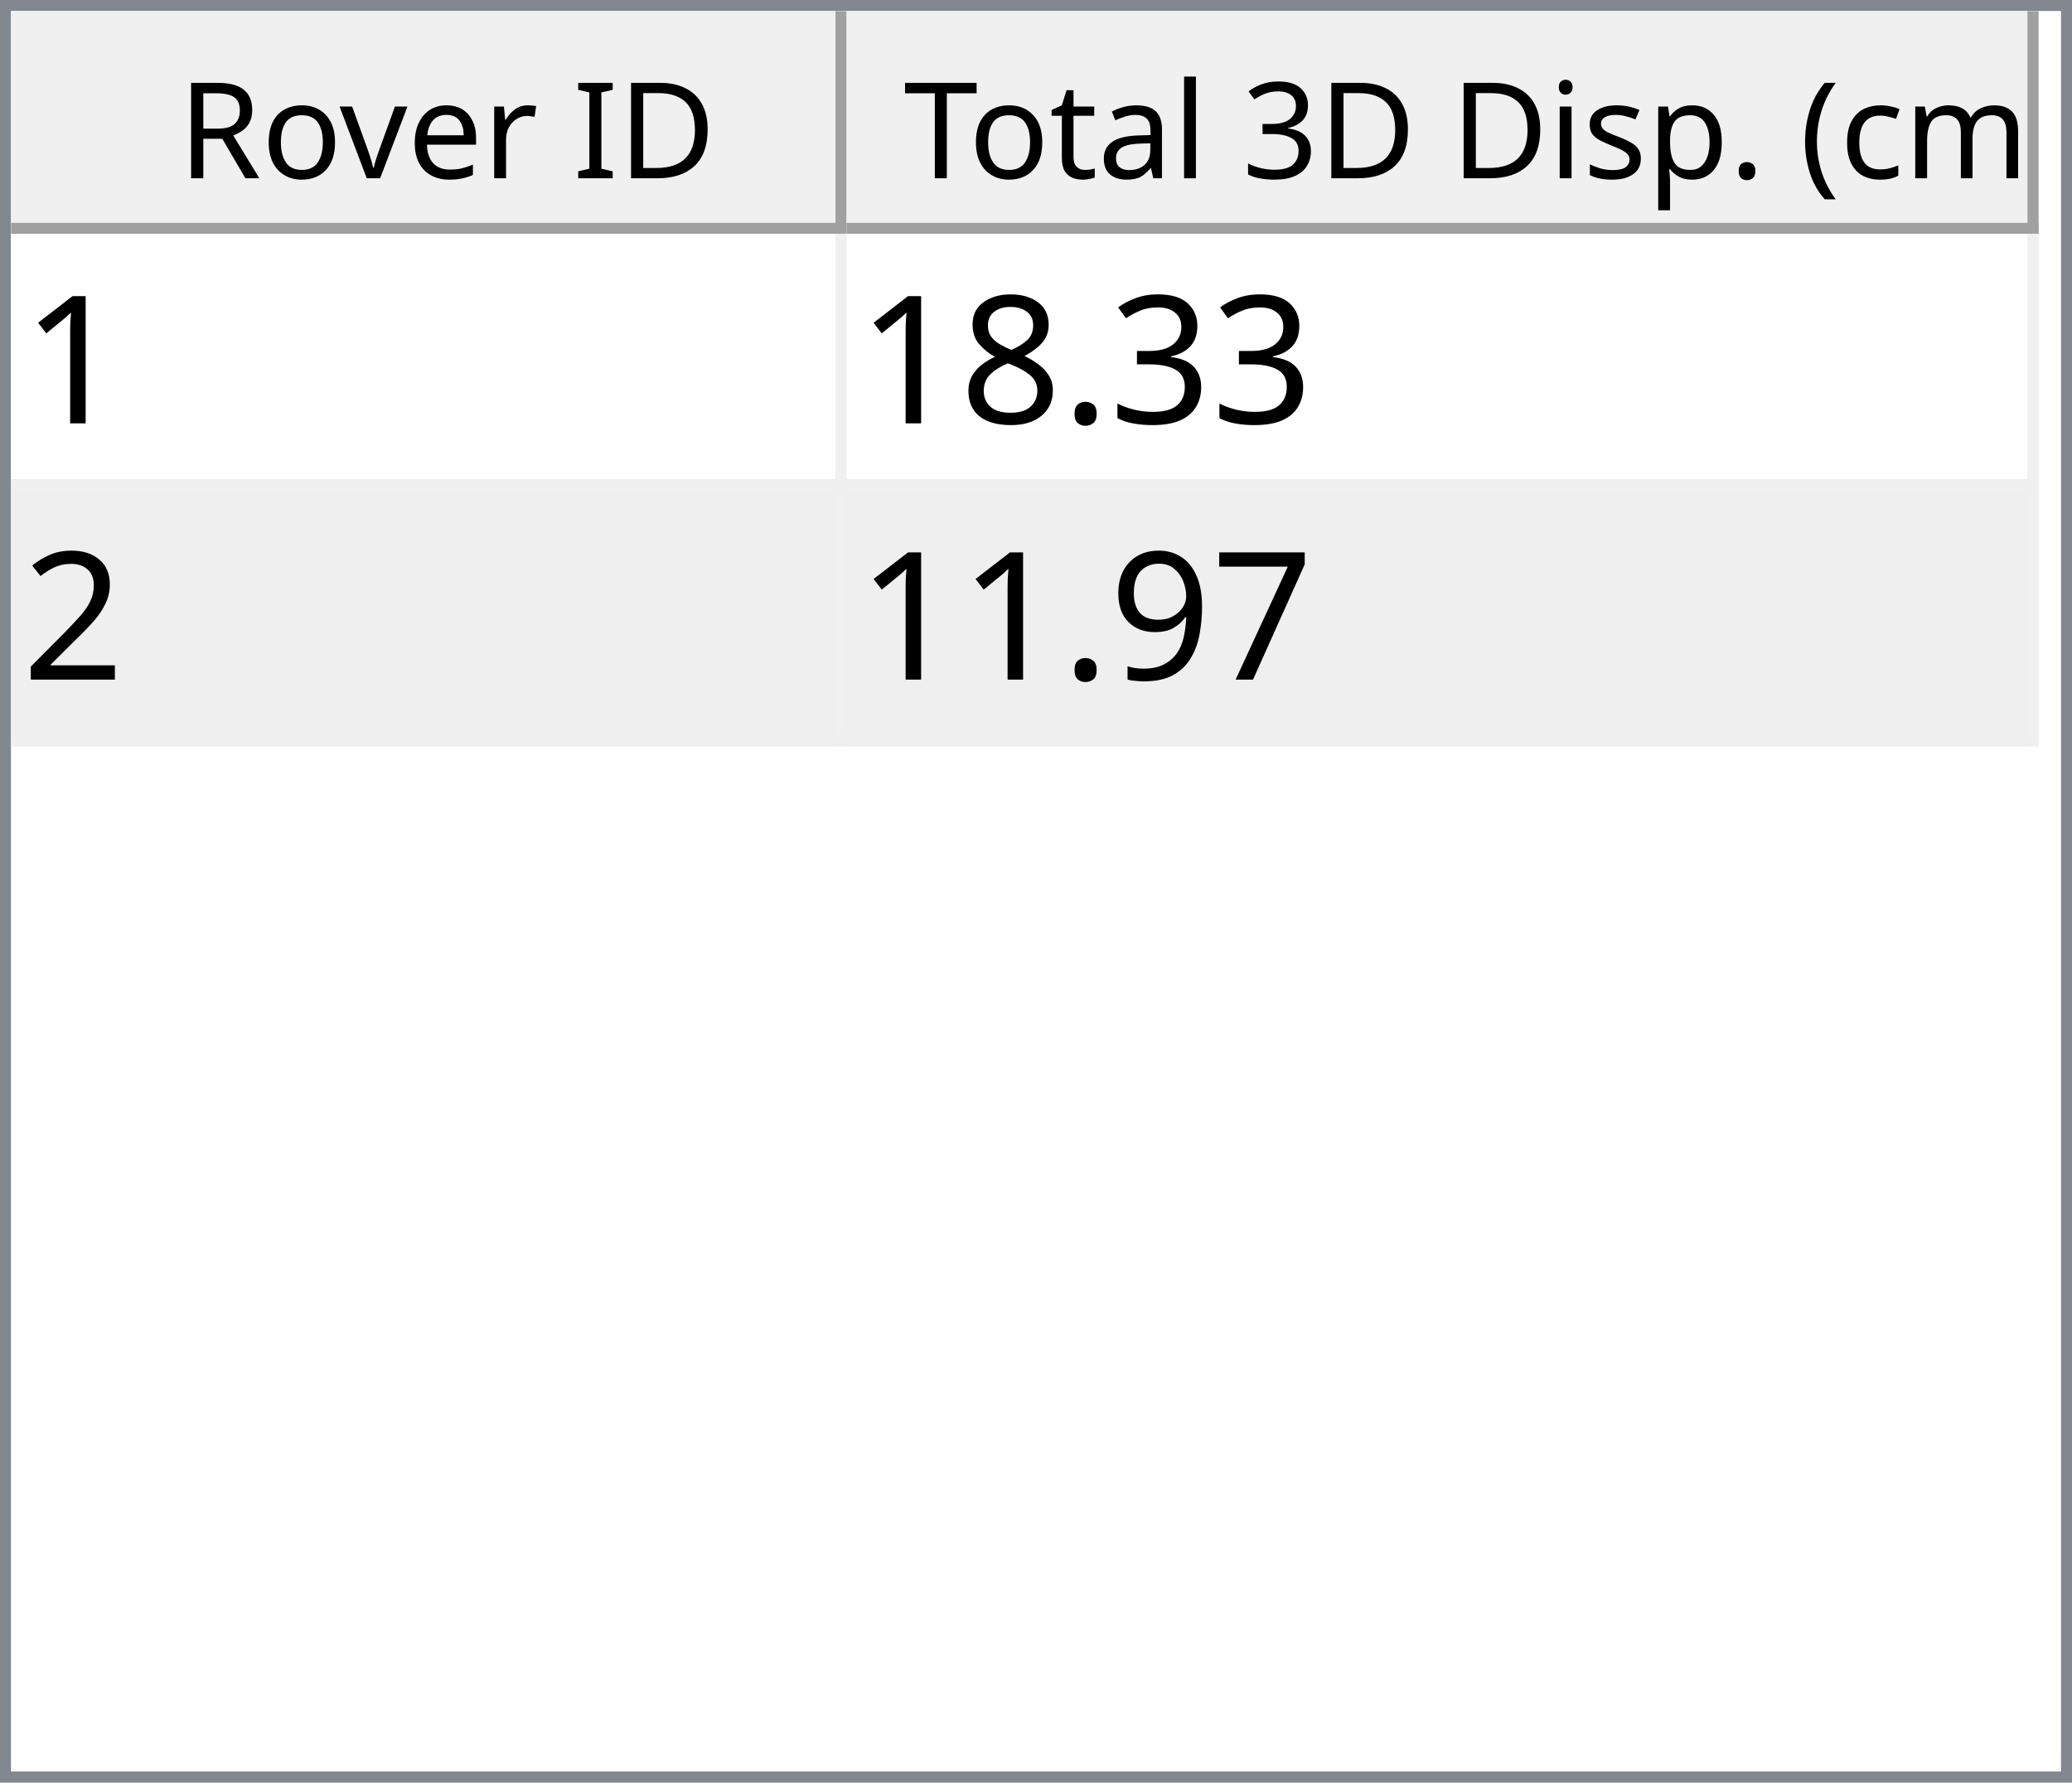
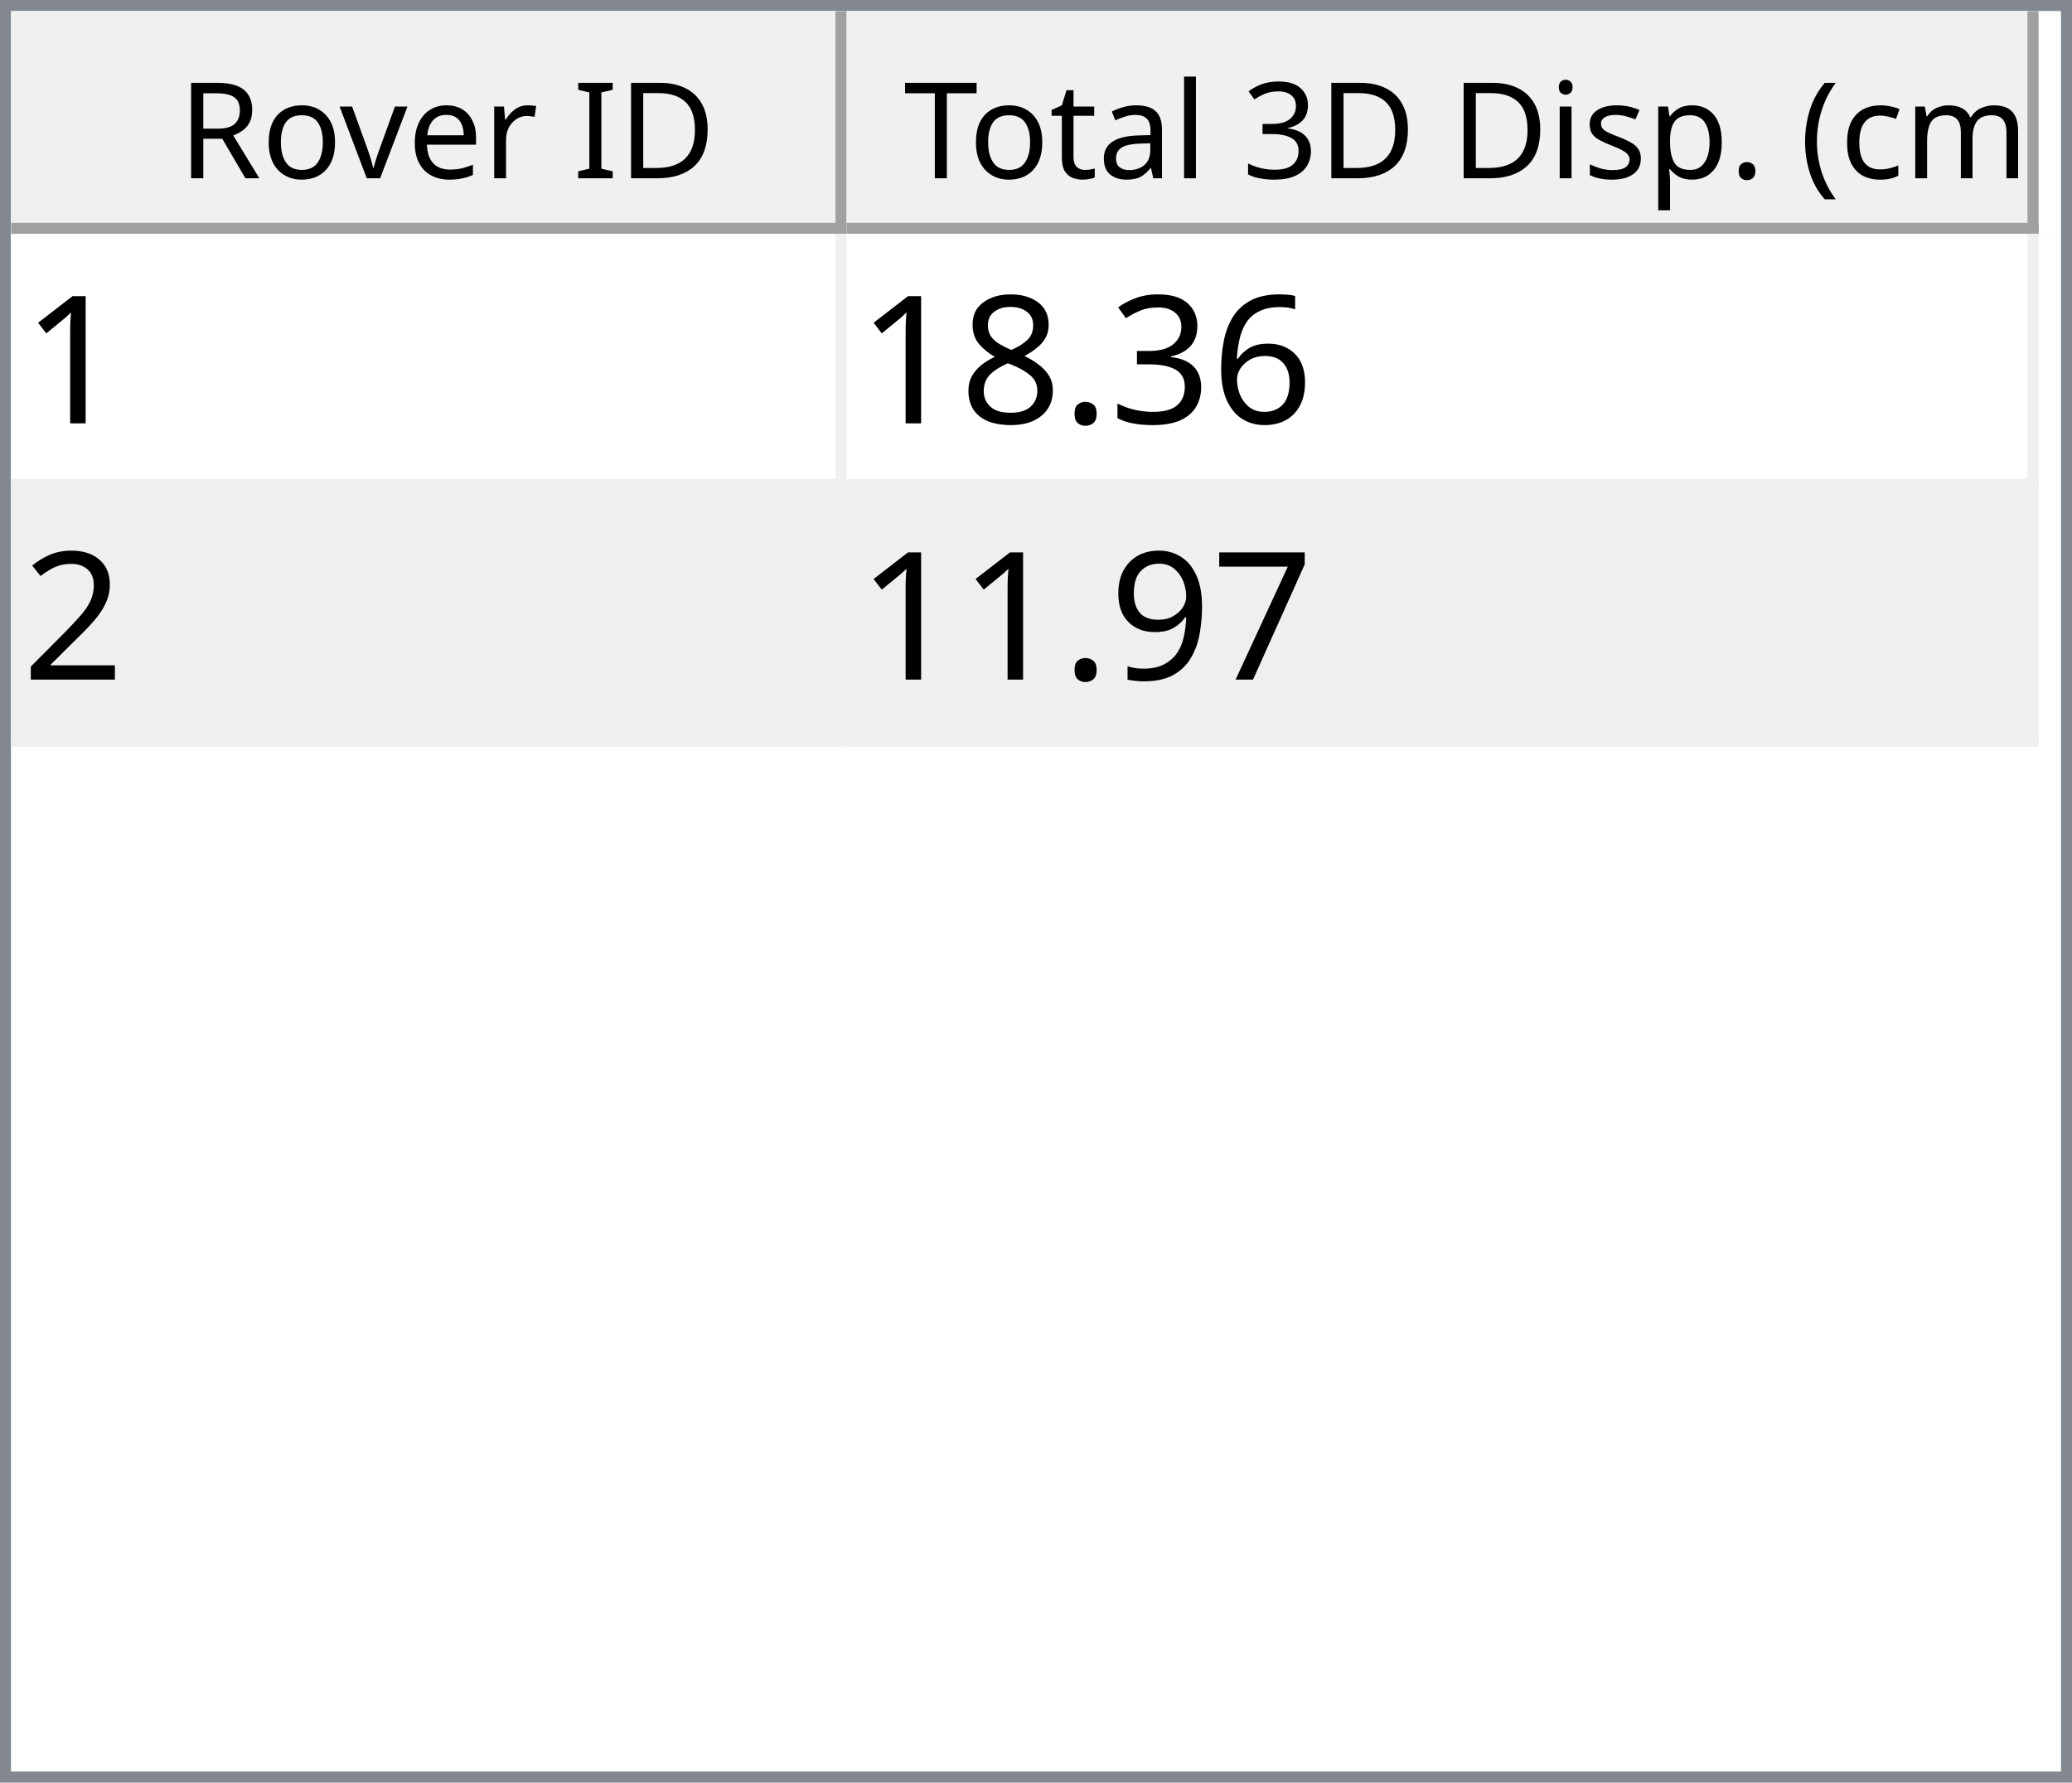
<svg xmlns="http://www.w3.org/2000/svg" style="fill-opacity:1; color-rendering:auto; color-interpolation:auto; text-rendering:auto; stroke:black; stroke-linecap:square; stroke-miterlimit:10; shape-rendering:auto; stroke-opacity:1; fill:black; stroke-dasharray:none; font-weight:normal; stroke-width:1; font-family:'Dialog'; font-style:normal; stroke-linejoin:miter; font-size:12px; stroke-dashoffset:0; image-rendering:auto;" width="186" height="160">
  <defs id="genericDefs" />
  <g>
    <defs id="defs1">
      <clipPath clipPathUnits="userSpaceOnUse" id="clipPath1">
        <path d="M0 0 L186 0 L186 160 L0 160 L0 0 Z" />
      </clipPath>
      <clipPath clipPathUnits="userSpaceOnUse" id="clipPath2">
        <path d="M0 0 L0 160 L186 160 L186 0 Z" />
      </clipPath>
      <clipPath clipPathUnits="userSpaceOnUse" id="clipPath3">
        <path d="M0 0 L0 20 L184 20 L184 0 Z" />
      </clipPath>
      <clipPath clipPathUnits="userSpaceOnUse" id="clipPath4">
        <path d="M0 0 L0 20 L75 20 L75 0 Z" />
      </clipPath>
      <clipPath clipPathUnits="userSpaceOnUse" id="clipPath5">
        <path d="M1 1 L1 19 L74 19 L74 1 Z" />
      </clipPath>
      <clipPath clipPathUnits="userSpaceOnUse" id="clipPath6">
        <path d="M0 0 L0 18 L73 18 L73 0 Z" />
      </clipPath>
      <clipPath clipPathUnits="userSpaceOnUse" id="clipPath7">
        <path d="M-0.5 -0.5 L-0.5 19.5 L74.5 19.5 L74.5 -0.5 Z" />
      </clipPath>
      <clipPath clipPathUnits="userSpaceOnUse" id="clipPath8">
        <path d="M0 0 L0 20 L107 20 L107 0 Z" />
      </clipPath>
      <clipPath clipPathUnits="userSpaceOnUse" id="clipPath9">
        <path d="M1 1 L1 19 L106 19 L106 1 Z" />
      </clipPath>
      <clipPath clipPathUnits="userSpaceOnUse" id="clipPath10">
        <path d="M0 0 L0 18 L105 18 L105 0 Z" />
      </clipPath>
      <clipPath clipPathUnits="userSpaceOnUse" id="clipPath11">
        <path d="M-0.5 -0.5 L-0.5 19.5 L106.5 19.5 L106.5 -0.5 Z" />
      </clipPath>
      <clipPath clipPathUnits="userSpaceOnUse" id="clipPath12">
        <path d="M0 0 L0 138 L184 138 L184 0 Z" />
      </clipPath>
      <clipPath clipPathUnits="userSpaceOnUse" id="clipPath13">
        <path d="M0 0 L0 46 L182 46 L182 0 Z" />
      </clipPath>
      <clipPath clipPathUnits="userSpaceOnUse" id="clipPath14">
        <path d="M-0.5 -0.5 L-0.5 45.5 L181.5 45.5 L181.5 -0.5 Z" />
      </clipPath>
      <clipPath clipPathUnits="userSpaceOnUse" id="clipPath15">
        <path d="M0 0 L0 22 L74 22 L74 0 Z" />
      </clipPath>
      <clipPath clipPathUnits="userSpaceOnUse" id="clipPath16">
        <path d="M0 0 L0 22 L106 22 L106 0 Z" />
      </clipPath>
      <font horiz-adv-x="64.551" id="font1">
        <font-face ascent="107.91" descent="25.098" units-per-em="100" style="font-style:normal; font-family:Segoe UI; font-weight:normal;" />
        <missing-glyph horiz-adv-x="64.551" d="M8.109 0 L8.109 68.266 L56.453 68.266 L56.453 0 L8.109 0 ZM15.328 7.234 L49.219 7.234 L49.219 61.031 L15.328 61.031 L15.328 7.234 Z" />
        <glyph unicode="D" horiz-adv-x="70.117" d="M9.188 0 L9.188 70.016 L28.516 70.016 Q65.531 70.016 65.531 35.891 Q65.531 19.672 55.25 9.836 Q44.969 0 27.734 0 L9.188 0 ZM17.391 62.594 L17.391 7.422 L27.828 7.422 Q41.609 7.422 49.273 14.797 Q56.938 22.172 56.938 35.688 Q56.938 62.594 28.328 62.594 L17.391 62.594 Z" />
        <glyph unicode="I" horiz-adv-x="26.611" d="M17.391 0 L9.188 0 L9.188 70.016 L17.391 70.016 L17.391 0 Z" />
        <glyph unicode=" " horiz-adv-x="27.393" d="" />
        <glyph unicode="r" horiz-adv-x="34.766" d="M34.188 41.891 Q32.078 43.5 28.125 43.5 Q23 43.5 19.555 38.672 Q16.109 33.844 16.109 25.484 L16.109 0 L8.109 0 L8.109 50 L16.109 50 L16.109 39.703 L16.312 39.703 Q18.016 44.969 21.531 47.922 Q25.047 50.875 29.391 50.875 Q32.516 50.875 34.188 50.203 L34.188 41.891 Z" />
        <glyph unicode="e" horiz-adv-x="52.295" d="M48.297 23 L12.984 23 Q13.188 14.656 17.484 10.109 Q21.781 5.562 29.297 5.562 Q37.75 5.562 44.828 11.141 L44.828 3.609 Q38.234 -1.172 27.391 -1.172 Q16.797 -1.172 10.742 5.641 Q4.688 12.453 4.688 24.812 Q4.688 36.469 11.305 43.82 Q17.922 51.172 27.734 51.172 Q37.547 51.172 42.922 44.828 Q48.297 38.484 48.297 27.203 L48.297 23 ZM40.094 29.781 Q40.047 36.719 36.75 40.578 Q33.453 44.438 27.594 44.438 Q21.922 44.438 17.969 40.383 Q14.016 36.328 13.094 29.781 L40.094 29.781 Z" />
        <glyph unicode="v" horiz-adv-x="47.9" d="M47.406 50 L27.484 0 L19.625 0 L0.688 50 L9.469 50 L22.172 13.672 Q23.578 9.672 23.922 6.688 L24.125 6.688 Q24.609 10.453 25.688 13.484 L38.969 50 L47.406 50 Z" />
        <glyph unicode="o" horiz-adv-x="58.594" d="M29 -1.172 Q17.922 -1.172 11.305 5.836 Q4.688 12.844 4.688 24.422 Q4.688 37.016 11.57 44.094 Q18.453 51.172 30.172 51.172 Q41.359 51.172 47.633 44.289 Q53.906 37.406 53.906 25.203 Q53.906 13.234 47.141 6.031 Q40.375 -1.172 29 -1.172 ZM29.594 44.438 Q21.875 44.438 17.383 39.188 Q12.891 33.938 12.891 24.703 Q12.891 15.828 17.43 10.695 Q21.969 5.562 29.594 5.562 Q37.359 5.562 41.531 10.594 Q45.703 15.625 45.703 24.906 Q45.703 34.281 41.531 39.359 Q37.359 44.438 29.594 44.438 Z" />
        <glyph unicode="R" horiz-adv-x="59.814" d="M59.375 0 L49.609 0 L37.891 19.625 Q36.281 22.359 34.766 24.289 Q33.25 26.219 31.664 27.438 Q30.078 28.656 28.25 29.219 Q26.422 29.781 24.125 29.781 L17.391 29.781 L17.391 0 L9.188 0 L9.188 70.016 L30.078 70.016 Q34.672 70.016 38.555 68.867 Q42.438 67.719 45.289 65.375 Q48.141 63.031 49.758 59.547 Q51.375 56.062 51.375 51.375 Q51.375 47.703 50.273 44.656 Q49.172 41.609 47.148 39.211 Q45.125 36.812 42.266 35.133 Q39.406 33.453 35.844 32.516 L35.844 32.328 Q37.594 31.547 38.891 30.547 Q40.188 29.547 41.359 28.18 Q42.531 26.812 43.68 25.078 Q44.828 23.344 46.234 21.047 L59.375 0 ZM17.391 62.594 L17.391 37.203 L28.516 37.203 Q31.594 37.203 34.203 38.133 Q36.812 39.062 38.719 40.797 Q40.625 42.531 41.703 45.047 Q42.781 47.562 42.781 50.688 Q42.781 56.297 39.141 59.445 Q35.5 62.594 28.609 62.594 L17.391 62.594 Z" />
        <glyph unicode=")" horiz-adv-x="30.176" d="M8.297 -15.922 L1.172 -15.922 Q16.406 2.344 16.406 26.812 Q16.406 51.469 1.078 70.016 L8.297 70.016 Q23.531 52.156 23.531 26.703 Q23.531 1.375 8.297 -15.922 Z" />
        <glyph unicode="m" horiz-adv-x="86.133" d="M79.109 0 L71.094 0 L71.094 28.719 Q71.094 37.016 68.531 40.727 Q65.969 44.438 59.906 44.438 Q54.781 44.438 51.195 39.75 Q47.609 35.062 47.609 28.516 L47.609 0 L39.594 0 L39.594 29.688 Q39.594 44.438 28.219 44.438 Q22.953 44.438 19.531 40.016 Q16.109 35.594 16.109 28.516 L16.109 0 L8.109 0 L8.109 50 L16.109 50 L16.109 42.094 L16.312 42.094 Q21.625 51.172 31.844 51.172 Q36.969 51.172 40.773 48.312 Q44.578 45.453 46 40.828 Q51.562 51.172 62.594 51.172 Q79.109 51.172 79.109 30.812 L79.109 0 Z" />
        <glyph unicode="c" horiz-adv-x="46.191" d="M42.188 2.297 Q36.422 -1.172 28.516 -1.172 Q17.828 -1.172 11.258 5.789 Q4.688 12.75 4.688 23.828 Q4.688 36.188 11.766 43.68 Q18.844 51.172 30.672 51.172 Q37.25 51.172 42.281 48.734 L42.281 40.531 Q36.719 44.438 30.375 44.438 Q22.703 44.438 17.797 38.945 Q12.891 33.453 12.891 24.516 Q12.891 15.719 17.508 10.641 Q22.125 5.562 29.891 5.562 Q36.422 5.562 42.188 9.906 L42.188 2.297 Z" />
        <glyph unicode="(" horiz-adv-x="30.176" d="M29.109 -15.922 L21.969 -15.922 Q6.844 1.375 6.844 26.703 Q6.844 52.156 21.969 70.016 L29.203 70.016 Q13.875 51.469 13.875 26.812 Q13.875 2.344 29.109 -15.922 Z" />
        <glyph unicode="." horiz-adv-x="21.68" d="M10.891 -1.078 Q8.641 -1.078 7.055 0.539 Q5.469 2.156 5.469 4.391 Q5.469 6.641 7.055 8.273 Q8.641 9.906 10.891 9.906 Q13.188 9.906 14.797 8.273 Q16.406 6.641 16.406 4.391 Q16.406 2.156 14.797 0.539 Q13.188 -1.078 10.891 -1.078 Z" />
        <glyph unicode="p" horiz-adv-x="58.789" d="M16.312 7.234 L16.109 7.234 L16.109 -23 L8.109 -23 L8.109 50 L16.109 50 L16.109 41.219 L16.312 41.219 Q22.219 51.172 33.594 51.172 Q43.266 51.172 48.688 44.461 Q54.109 37.75 54.109 26.469 Q54.109 13.922 48 6.375 Q41.891 -1.172 31.297 -1.172 Q21.578 -1.172 16.312 7.234 ZM16.109 27.391 L16.109 20.406 Q16.109 14.203 20.141 9.883 Q24.172 5.562 30.375 5.562 Q37.641 5.562 41.773 11.133 Q45.906 16.703 45.906 26.609 Q45.906 34.969 42.047 39.703 Q38.188 44.438 31.594 44.438 Q24.609 44.438 20.359 39.578 Q16.109 34.719 16.109 27.391 Z" />
        <glyph unicode="s" horiz-adv-x="42.432" d="M5.078 1.812 L5.078 10.406 Q11.625 5.562 19.484 5.562 Q30.031 5.562 30.031 12.594 Q30.031 14.594 29.125 15.992 Q28.219 17.391 26.68 18.461 Q25.141 19.531 23.07 20.383 Q21 21.234 18.609 22.172 Q15.281 23.484 12.766 24.828 Q10.25 26.172 8.57 27.859 Q6.891 29.547 6.031 31.695 Q5.172 33.844 5.172 36.719 Q5.172 40.234 6.789 42.945 Q8.406 45.656 11.086 47.484 Q13.766 49.312 17.211 50.242 Q20.656 51.172 24.312 51.172 Q30.812 51.172 35.938 48.922 L35.938 40.828 Q30.422 44.438 23.25 44.438 Q21 44.438 19.195 43.922 Q17.391 43.406 16.094 42.477 Q14.797 41.547 14.086 40.258 Q13.375 38.969 13.375 37.406 Q13.375 35.453 14.086 34.133 Q14.797 32.812 16.164 31.789 Q17.531 30.766 19.484 29.938 Q21.438 29.109 23.922 28.125 Q27.25 26.859 29.883 25.516 Q32.516 24.172 34.375 22.484 Q36.234 20.797 37.234 18.602 Q38.234 16.406 38.234 13.375 Q38.234 9.672 36.602 6.938 Q34.969 4.203 32.234 2.398 Q29.5 0.594 25.93 -0.289 Q22.359 -1.172 18.453 -1.172 Q10.75 -1.172 5.078 1.812 Z" />
        <glyph unicode="i" horiz-adv-x="24.219" d="M12.203 62.703 Q10.062 62.703 8.547 64.164 Q7.031 65.625 7.031 67.875 Q7.031 70.125 8.547 71.609 Q10.062 73.094 12.203 73.094 Q14.406 73.094 15.945 71.609 Q17.484 70.125 17.484 67.875 Q17.484 65.719 15.945 64.211 Q14.406 62.703 12.203 62.703 ZM16.109 0 L8.109 0 L8.109 50 L16.109 50 L16.109 0 Z" />
        <glyph unicode="3" horiz-adv-x="53.906" d="M46.531 19.828 Q46.531 15.094 44.75 11.211 Q42.969 7.328 39.719 4.57 Q36.469 1.812 31.93 0.297 Q27.391 -1.219 21.922 -1.219 Q11.922 -1.219 6 2.594 L6 11.188 Q13.094 5.609 22.219 5.609 Q25.875 5.609 28.828 6.539 Q31.781 7.469 33.906 9.227 Q36.031 10.984 37.18 13.477 Q38.328 15.969 38.328 19.094 Q38.328 32.812 18.797 32.812 L12.984 32.812 L12.984 39.594 L18.5 39.594 Q35.797 39.594 35.797 52.484 Q35.797 64.406 22.609 64.406 Q15.188 64.406 8.688 59.422 L8.688 67.188 Q15.375 71.188 24.609 71.188 Q29 71.188 32.57 69.969 Q36.141 68.75 38.68 66.555 Q41.219 64.359 42.609 61.281 Q44 58.203 44 54.5 Q44 40.672 30.031 36.719 L30.031 36.531 Q33.594 36.141 36.625 34.797 Q39.656 33.453 41.852 31.305 Q44.047 29.156 45.289 26.25 Q46.531 23.344 46.531 19.828 Z" />
        <glyph unicode="l" horiz-adv-x="24.219" d="M16.109 0 L8.109 0 L8.109 74.031 L16.109 74.031 L16.109 0 Z" />
        <glyph unicode="a" horiz-adv-x="50.879" d="M43.891 0 L35.891 0 L35.891 7.812 L35.688 7.812 Q30.469 -1.172 20.312 -1.172 Q12.844 -1.172 8.617 2.781 Q4.391 6.734 4.391 13.281 Q4.391 27.297 20.906 29.594 L35.891 31.688 Q35.891 44.438 25.594 44.438 Q16.547 44.438 9.281 38.281 L9.281 46.484 Q16.656 51.172 26.266 51.172 Q43.891 51.172 43.891 32.516 L43.891 0 ZM35.891 25.297 L23.828 23.641 Q18.266 22.859 15.43 20.875 Q12.594 18.891 12.594 13.875 Q12.594 10.203 15.211 7.883 Q17.828 5.562 22.172 5.562 Q28.125 5.562 32.008 9.742 Q35.891 13.922 35.891 20.312 L35.891 25.297 Z" />
        <glyph unicode="t" horiz-adv-x="33.887" d="M31.297 0.484 Q28.469 -1.078 23.828 -1.078 Q10.688 -1.078 10.688 13.578 L10.688 43.172 L2.094 43.172 L2.094 50 L10.688 50 L10.688 62.203 L18.703 64.797 L18.703 50 L31.297 50 L31.297 43.172 L18.703 43.172 L18.703 14.984 Q18.703 9.969 20.414 7.82 Q22.125 5.672 26.078 5.672 Q29.109 5.672 31.297 7.328 L31.297 0.484 Z" />
        <glyph unicode="T" horiz-adv-x="52.393" d="M50.594 62.594 L30.375 62.594 L30.375 0 L22.172 0 L22.172 62.594 L2 62.594 L2 70.016 L50.594 70.016 L50.594 62.594 Z" />
      </font>
      <font horiz-adv-x="75.0" id="font2">
        <font-face ascent="100.537" descent="21.973" units-per-em="100" style="font-style:normal; font-family:sans-serif; font-weight:normal;" />
        <missing-glyph horiz-adv-x="75.0" d="M12.5 0 L12.5 62.5 L62.5 62.5 L62.5 0 L12.5 0 ZM14.062 1.562 L60.938 1.562 L60.938 60.938 L14.062 60.938 L14.062 1.562 Z" />
        <glyph unicode="1" horiz-adv-x="55.615" d="M37.25 0 L28.469 0 L28.469 56 Q25.297 52.984 20.141 49.953 Q14.984 46.922 10.891 45.406 L10.891 53.906 Q18.266 57.375 23.781 62.305 Q29.297 67.234 31.594 71.875 L37.25 71.875 L37.25 0 Z" />
+         <glyph unicode="6" horiz-adv-x="55.615" d="M49.75 54.047 L41.016 53.375 Q39.844 58.547 37.703 60.891 Q34.125 64.656 28.906 64.656 Q24.703 64.656 21.531 62.312 Q17.391 59.281 14.992 53.469 Q12.594 47.656 12.5 36.922 Q15.672 41.75 20.266 44.094 Q24.859 46.438 29.891 46.438 Q38.672 46.438 44.852 39.969 Q51.031 33.5 51.031 23.25 Q51.031 16.5 48.125 10.719 Q45.219 4.938 40.141 1.859 Q35.062 -1.219 28.609 -1.219 Q17.625 -1.219 10.695 6.859 Q3.766 14.938 3.766 33.5 Q3.766 54.25 11.422 63.672 Q18.109 71.875 29.438 71.875 Q37.891 71.875 43.289 67.141 Q48.688 62.406 49.75 54.047 ZM13.875 23.188 Q13.875 18.656 15.797 14.508 Q17.719 10.359 21.188 8.18 Q24.656 6 28.469 6 Q34.031 6 38.039 10.492 Q42.047 14.984 42.047 22.703 Q42.047 30.125 38.086 34.398 Q34.125 38.672 28.125 38.672 Q22.172 38.672 18.023 34.398 Q13.875 30.125 13.875 23.188 Z" />
        <glyph unicode="3" horiz-adv-x="55.615" d="M4.203 18.891 L12.984 20.062 Q14.5 12.594 18.141 9.297 Q21.781 6 27 6 Q33.203 6 37.477 10.297 Q41.75 14.594 41.75 20.953 Q41.75 27 37.797 30.93 Q33.844 34.859 27.734 34.859 Q25.25 34.859 21.531 33.891 L22.516 41.609 Q23.391 41.5 23.922 41.5 Q29.547 41.5 34.039 44.43 Q38.531 47.359 38.531 53.469 Q38.531 58.297 35.258 61.477 Q31.984 64.656 26.812 64.656 Q21.688 64.656 18.266 61.43 Q14.844 58.203 13.875 51.766 L5.078 53.328 Q6.688 62.156 12.398 67.016 Q18.109 71.875 26.609 71.875 Q32.469 71.875 37.398 69.359 Q42.328 66.844 44.945 62.5 Q47.562 58.156 47.562 53.266 Q47.562 48.641 45.07 44.828 Q42.578 41.016 37.703 38.766 Q44.047 37.312 47.562 32.695 Q51.078 28.078 51.078 21.141 Q51.078 11.766 44.242 5.25 Q37.406 -1.266 26.953 -1.266 Q17.531 -1.266 11.305 4.352 Q5.078 9.969 4.203 18.891 Z" />
        <glyph unicode="." horiz-adv-x="27.783" d="M9.078 0 L9.078 10.016 L19.094 10.016 L19.094 0 L9.078 0 Z" />
        <glyph unicode="8" horiz-adv-x="55.615" d="M17.672 38.812 Q12.203 40.828 9.57 44.539 Q6.938 48.25 6.938 53.422 Q6.938 61.234 12.555 66.555 Q18.172 71.875 27.484 71.875 Q36.859 71.875 42.578 66.43 Q48.297 60.984 48.297 53.172 Q48.297 48.188 45.68 44.508 Q43.062 40.828 37.75 38.812 Q44.344 36.672 47.781 31.883 Q51.219 27.094 51.219 20.453 Q51.219 11.281 44.727 5.031 Q38.234 -1.219 27.641 -1.219 Q17.047 -1.219 10.547 5.055 Q4.047 11.328 4.047 20.703 Q4.047 27.688 7.594 32.398 Q11.141 37.109 17.672 38.812 ZM15.922 53.719 Q15.922 48.641 19.195 45.414 Q22.469 42.188 27.688 42.188 Q32.766 42.188 36.016 45.383 Q39.266 48.578 39.266 53.219 Q39.266 58.062 35.914 61.359 Q32.562 64.656 27.594 64.656 Q22.562 64.656 19.242 61.43 Q15.922 58.203 15.922 53.719 ZM13.094 20.656 Q13.094 16.891 14.875 13.375 Q16.656 9.859 20.172 7.93 Q23.688 6 27.734 6 Q34.031 6 38.133 10.055 Q42.234 14.109 42.234 20.359 Q42.234 26.703 38.016 30.859 Q33.797 35.016 27.438 35.016 Q21.234 35.016 17.164 30.914 Q13.094 26.812 13.094 20.656 Z" />
        <glyph unicode="2" horiz-adv-x="55.615" d="M50.344 8.453 L50.344 0 L3.031 0 Q2.938 3.172 4.047 6.109 Q5.859 10.938 9.836 15.625 Q13.812 20.312 21.344 26.469 Q33.016 36.031 37.117 41.625 Q41.219 47.219 41.219 52.203 Q41.219 57.422 37.477 61.008 Q33.734 64.594 27.734 64.594 Q21.391 64.594 17.578 60.789 Q13.766 56.984 13.719 50.25 L4.688 51.172 Q5.609 61.281 11.664 66.578 Q17.719 71.875 27.938 71.875 Q38.234 71.875 44.242 66.164 Q50.25 60.453 50.25 52 Q50.25 47.703 48.492 43.555 Q46.734 39.406 42.656 34.812 Q38.578 30.219 29.109 22.219 Q21.188 15.578 18.945 13.211 Q16.703 10.844 15.234 8.453 L50.344 8.453 Z" />
        <glyph unicode="7" horiz-adv-x="55.615" d="M4.734 62.203 L4.734 70.656 L51.078 70.656 L51.078 63.812 Q44.234 56.547 37.523 44.484 Q30.812 32.422 27.156 19.672 Q24.516 10.688 23.781 0 L14.75 0 Q14.891 8.453 18.062 20.414 Q21.234 32.375 27.172 43.484 Q33.109 54.594 39.797 62.203 L4.734 62.203 Z" />
        <glyph unicode="9" horiz-adv-x="55.615" d="M5.469 16.547 L13.922 17.328 Q14.984 11.375 18.016 8.688 Q21.047 6 25.781 6 Q29.828 6 32.883 7.859 Q35.938 9.719 37.891 12.82 Q39.844 15.922 41.164 21.195 Q42.484 26.469 42.484 31.938 Q42.484 32.516 42.438 33.688 Q39.797 29.5 35.234 26.883 Q30.672 24.266 25.344 24.266 Q16.453 24.266 10.305 30.711 Q4.156 37.156 4.156 47.703 Q4.156 58.594 10.578 65.234 Q17 71.875 26.656 71.875 Q33.641 71.875 39.43 68.117 Q45.219 64.359 48.219 57.398 Q51.219 50.438 51.219 37.25 Q51.219 23.531 48.242 15.406 Q45.266 7.281 39.383 3.031 Q33.5 -1.219 25.594 -1.219 Q17.188 -1.219 11.867 3.445 Q6.547 8.109 5.469 16.547 ZM41.453 48.141 Q41.453 55.719 37.43 60.156 Q33.406 64.594 27.734 64.594 Q21.875 64.594 17.531 59.812 Q13.188 55.031 13.188 47.406 Q13.188 40.578 17.312 36.305 Q21.438 32.031 27.484 32.031 Q33.594 32.031 37.523 36.305 Q41.453 40.578 41.453 48.141 Z" />
      </font>
    </defs>
    <g style="fill:white; stroke:white;">
      <rect x="0" y="0" width="186" style="clip-path:url(#clipPath1); stroke:none;" height="160" />
    </g>
    <g style="fill:white; text-rendering:optimizeSpeed; color-rendering:optimizeSpeed; image-rendering:optimizeSpeed; shape-rendering:crispEdges; stroke:white; color-interpolation:sRGB;">
      <rect x="0" width="186" height="160" y="0" style="stroke:none;" />
      <path style="stroke:none;" d="M0 160 L186 160 L186 0 L0 0 Z" />
    </g>
    <g style="fill:rgb(240,240,240); font-family:'Segoe UI'; stroke:rgb(240,240,240);">
      <rect x="0" y="0" width="186" style="clip-path:url(#clipPath2); stroke:none;" height="160" />
    </g>
    <g style="fill:rgb(130,135,144); font-family:'Segoe UI'; stroke:rgb(130,135,144);">
      <path d="M0 0 L186 0 L186 160 L0 160 L0 0 ZM1 1 L185 1 L185 159 L1 159 L1 1 Z" style="fill-rule:evenodd; clip-path:url(#clipPath2); stroke:none;" />
    </g>
    <g style="fill:white; font-family:'Segoe UI'; stroke:white;" transform="translate(1,1)">
      <rect x="0" y="0" width="184" style="clip-path:url(#clipPath3); stroke:none;" height="20" />
    </g>
    <g style="fill:rgb(240,240,240); font-family:'Segoe UI'; stroke:rgb(240,240,240);" transform="translate(1,1)">
      <rect x="0" y="0" width="75" style="clip-path:url(#clipPath4); stroke:none;" height="20" />
    </g>
    <g style="font-family:'Segoe UI';" transform="translate(2,2)">
      <text x="14" xml:space="preserve" y="14" style="clip-path:url(#clipPath6); stroke:none;">Rover ID</text>
    </g>
    <g style="fill:rgb(160,160,160); font-family:'Segoe UI'; stroke:rgb(160,160,160); stroke-linejoin:bevel;" transform="translate(1.5,1.5)">
      <line x1="74" x2="74" y1="0" style="fill:none; clip-path:url(#clipPath7);" y2="19" />
    </g>
    <g style="fill:rgb(160,160,160); font-family:'Segoe UI'; stroke:rgb(160,160,160); stroke-linejoin:bevel;" transform="matrix(1,0,0,1,1,1) translate(0.5,0.5)">
      <line x1="0" x2="74" y1="19" style="fill:none; clip-path:url(#clipPath7);" y2="19" />
    </g>
    <g style="fill:rgb(240,240,240); font-family:'Segoe UI'; stroke:rgb(240,240,240);" transform="translate(76,1)">
      <rect x="0" y="0" width="107" style="clip-path:url(#clipPath8); stroke:none;" height="20" />
    </g>
    <g style="font-family:'Segoe UI';" transform="translate(77,2)">
      <text x="1" xml:space="preserve" y="14" style="clip-path:url(#clipPath10); stroke:none;"> Total 3D Disp. (cm)</text>
    </g>
    <g style="fill:rgb(160,160,160); font-family:'Segoe UI'; stroke:rgb(160,160,160); stroke-linejoin:bevel;" transform="translate(76.5,1.5)">
      <line x1="106" x2="106" y1="0" style="fill:none; clip-path:url(#clipPath11);" y2="19" />
    </g>
    <g style="fill:rgb(160,160,160); font-family:'Segoe UI'; stroke:rgb(160,160,160); stroke-linejoin:bevel;" transform="matrix(1,0,0,1,76,1) translate(0.5,0.5)">
      <line x1="0" x2="106" y1="19" style="fill:none; clip-path:url(#clipPath11);" y2="19" />
    </g>
    <g style="fill:white; font-family:'Segoe UI'; stroke:white;" transform="translate(1,21)">
      <rect x="0" y="0" width="184" style="clip-path:url(#clipPath12); stroke:none;" height="138" />
    </g>
    <g style="fill:rgb(240,240,240); font-size:16px; font-family:sans-serif; stroke:rgb(240,240,240);" transform="translate(1,21)">
      <rect x="0" y="0" width="182" style="clip-path:url(#clipPath13); stroke:none;" height="46" />
      <line transform="translate(0.5,0.5)" x1="0" x2="181" y1="22" style="clip-path:url(#clipPath14); fill:none; stroke-linejoin:bevel;" y2="22" />
    </g>
    <g transform="matrix(1,0,0,1,1,21) translate(0.5,0.5)" style="fill:rgb(240,240,240); font-size:16px; font-family:sans-serif; stroke:rgb(240,240,240); stroke-linejoin:bevel;">
      <line x1="0" x2="181" y1="45" style="fill:none; clip-path:url(#clipPath14);" y2="45" />
    </g>
    <g transform="matrix(1,0,0,1,1,21) translate(0.5,0.5)" style="fill:rgb(240,240,240); font-size:16px; font-family:sans-serif; stroke:rgb(240,240,240); stroke-linejoin:bevel;">
      <line x1="74" x2="74" y1="0" style="fill:none; clip-path:url(#clipPath14);" y2="45" />
    </g>
    <g transform="matrix(1,0,0,1,1,21) translate(0.5,0.5)" style="fill:rgb(240,240,240); font-size:16px; font-family:sans-serif; stroke:rgb(240,240,240); stroke-linejoin:bevel;">
      <line x1="181" x2="181" y1="0" style="fill:none; clip-path:url(#clipPath14);" y2="45" />
    </g>
    <g style="fill:white; font-size:16px; font-family:sans-serif; stroke:white;" transform="matrix(1,0,0,1,1,21)">
      <rect x="0" y="0" width="74" style="clip-path:url(#clipPath15); stroke:none;" height="22" />
      <text x="1" y="17" style="fill:black; clip-path:url(#clipPath15); stroke:none;" xml:space="preserve">1</text>
    </g>
    <g style="fill:white; font-size:16px; font-family:sans-serif; stroke:white;" transform="matrix(1,0,0,1,1,21) translate(75,0)">
      <rect x="0" y="0" width="106" style="clip-path:url(#clipPath16); stroke:none;" height="22" />
-       <text x="1" y="17" style="fill:black; clip-path:url(#clipPath16); stroke:none;" xml:space="preserve">18.33</text>
+       <text x="1" y="17" style="fill:black; clip-path:url(#clipPath16); stroke:none;" xml:space="preserve">18.36</text>
    </g>
    <g style="fill:rgb(239,239,239); font-size:16px; font-family:sans-serif; stroke:rgb(239,239,239);" transform="matrix(1,0,0,1,1,21) translate(0,23)">
      <rect x="0" y="0" width="74" style="clip-path:url(#clipPath15); stroke:none;" height="22" />
      <text x="1" y="17" style="fill:black; clip-path:url(#clipPath15); stroke:none;" xml:space="preserve">2</text>
    </g>
    <g style="fill:rgb(239,239,239); font-size:16px; font-family:sans-serif; stroke:rgb(239,239,239);" transform="matrix(1,0,0,1,1,21) translate(75,23)">
      <rect x="0" y="0" width="106" style="clip-path:url(#clipPath16); stroke:none;" height="22" />
      <text x="1" y="17" style="fill:black; clip-path:url(#clipPath16); stroke:none;" xml:space="preserve">11.97</text>
    </g>
  </g>
</svg>
